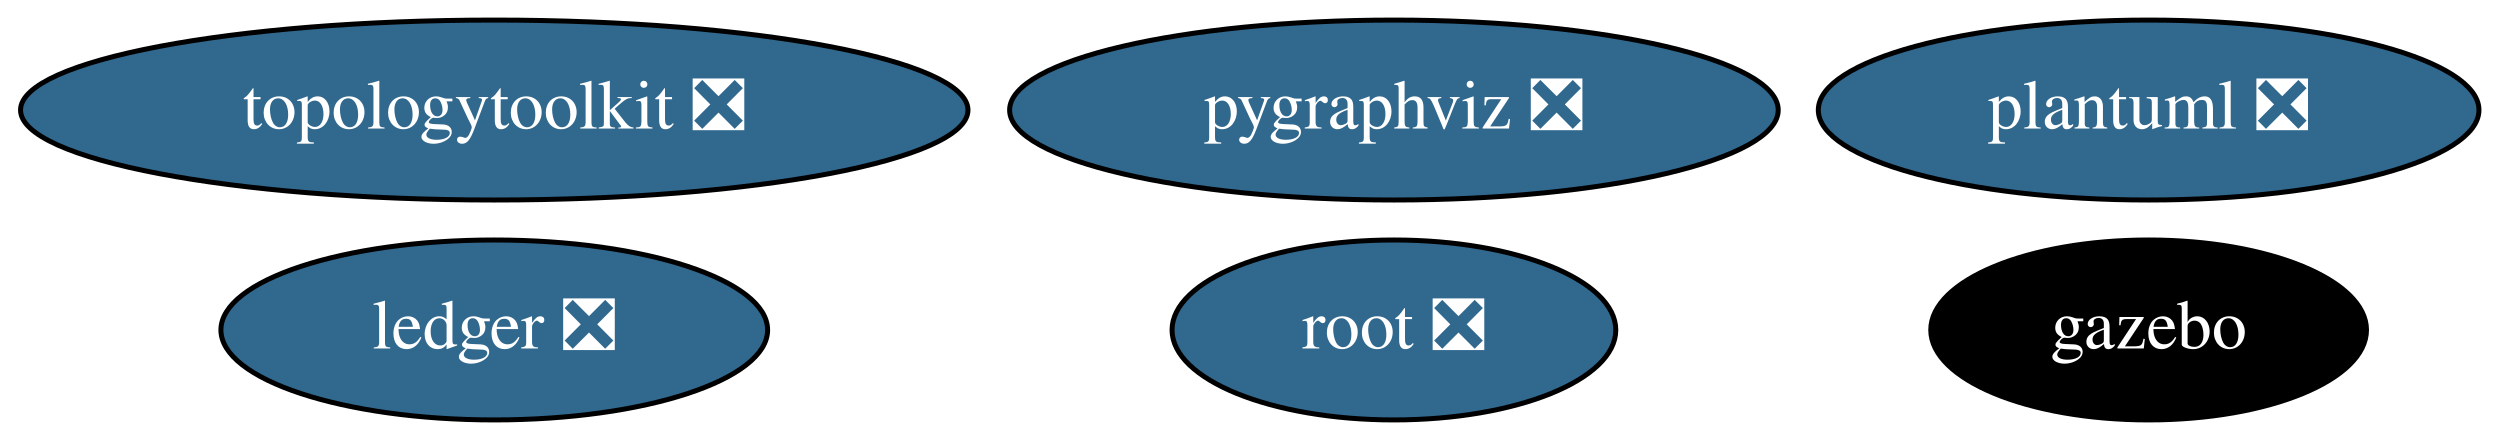
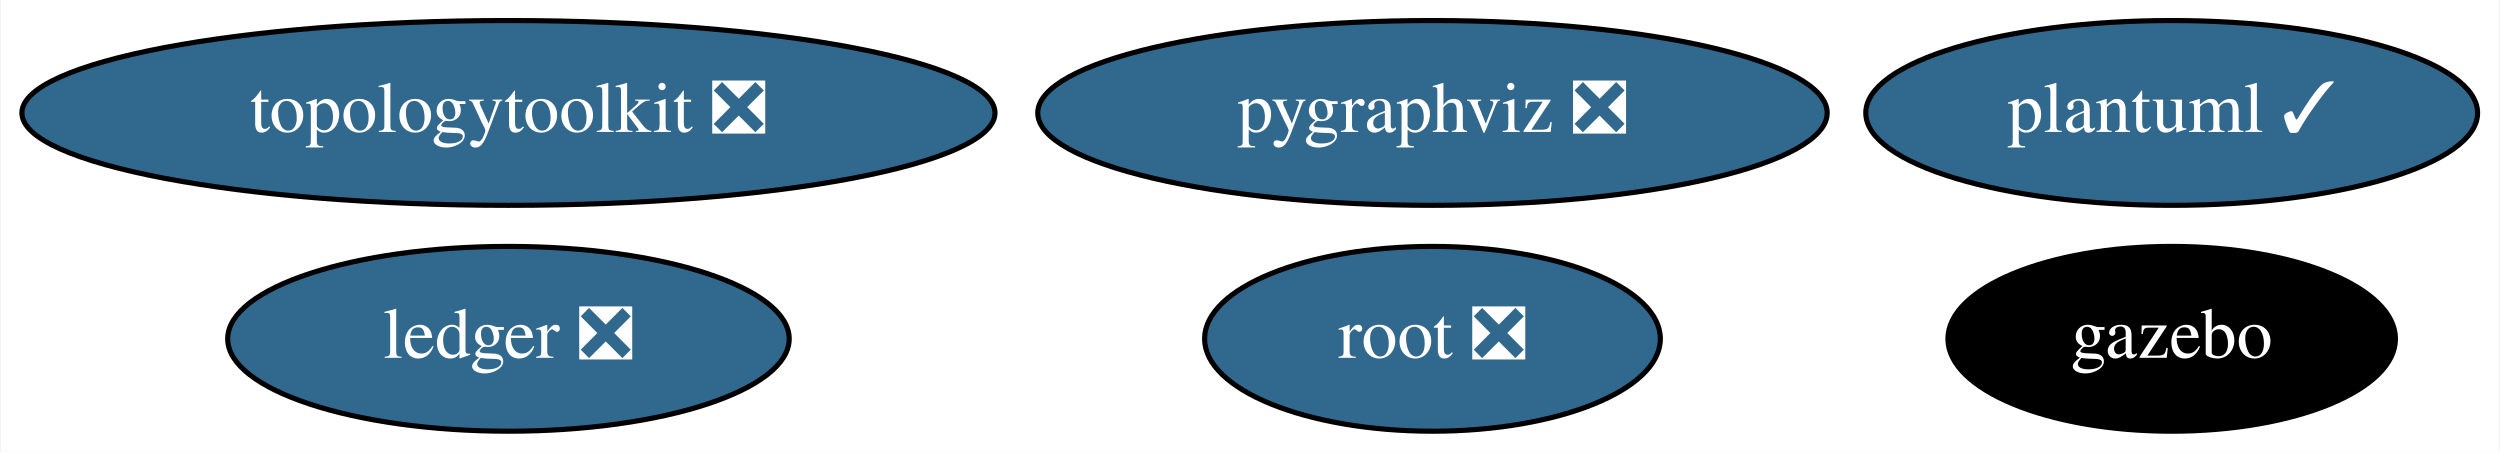
- <svg xmlns="http://www.w3.org/2000/svg" xmlns:xlink="http://www.w3.org/1999/xlink" width="500pt" height="88pt" viewBox="0.00 0.00 500.19 88.00">
+ <svg xmlns="http://www.w3.org/2000/svg" xmlns:xlink="http://www.w3.org/1999/xlink" width="487pt" height="88pt" viewBox="0.00 0.00 486.69 88.00">
  <g id="graph0" class="graph" transform="scale(1 1) rotate(0) translate(4 84)">
-     <polygon fill="white" stroke="transparent" points="-4,4 -4,-84 496.19,-84 496.19,4 -4,4" />
+     <polygon fill="white" stroke="transparent" points="-4,4 -4,-84 482.69,-84 482.69,4 -4,4" />
    <g id="node1" class="node">
      <g id="a_node1">
        <a xlink:href="https://github.com/conda-forge/pygraphviz-feedstock/pull/26" xlink:title="pygraphviz ❎">
          <ellipse fill="#31688e" stroke="black" cx="274.89" cy="-62" rx="76.89" ry="18" />
          <text text-anchor="middle" x="274.89" y="-58.3" font-family="Times,serif" font-size="14.00" fill="white">pygraphviz ❎</text>
        </a>
      </g>
    </g>
    <g id="node2" class="node">
      <g id="a_node2">
        <a xlink:href="https://github.com/conda-forge/root-feedstock/pull/165" xlink:title="root ❎">
          <ellipse fill="#31688e" stroke="black" cx="274.89" cy="-18" rx="44.39" ry="18" />
          <text text-anchor="middle" x="274.89" y="-14.3" font-family="Times,serif" font-size="14.00" fill="white">root ❎</text>
        </a>
      </g>
    </g>
    <g id="node3" class="node">
      <g id="a_node3">
        <a xlink:href="https://github.com/conda-forge/topologytoolkit-feedstock/pull/22" xlink:title="topologytoolkit ❎">
          <ellipse fill="#31688e" stroke="black" cx="94.89" cy="-62" rx="94.78" ry="18" />
          <text text-anchor="middle" x="94.89" y="-58.3" font-family="Times,serif" font-size="14.00" fill="white">topologytoolkit ❎</text>
        </a>
      </g>
    </g>
    <g id="node4" class="node">
      <g id="a_node4">
        <a xlink:href="https://github.com/conda-forge/ledger-feedstock/pull/15" xlink:title="ledger ❎">
          <ellipse fill="#31688e" stroke="black" cx="94.89" cy="-18" rx="54.69" ry="18" />
          <text text-anchor="middle" x="94.89" y="-14.3" font-family="Times,serif" font-size="14.00" fill="white">ledger ❎</text>
        </a>
      </g>
    </g>
    <g id="node5" class="node">
      <g id="a_node5">
        <a xlink:href="https://github.com/conda-forge/gazebo-feedstock" xlink:title="gazebo">
-           <ellipse fill="#000000" stroke="black" cx="425.89" cy="-18" rx="43.59" ry="18" />
-           <text text-anchor="middle" x="425.89" y="-14.3" font-family="Times,serif" font-size="14.00" fill="white">gazebo</text>
+           <ellipse fill="#000000" stroke="black" cx="418.89" cy="-18" rx="43.59" ry="18" />
+           <text text-anchor="middle" x="418.89" y="-14.3" font-family="Times,serif" font-size="14.00" fill="white">gazebo</text>
        </a>
      </g>
    </g>
    <g id="node6" class="node">
      <g id="a_node6">
-         <a xlink:href="https://github.com/conda-forge/plantuml-feedstock/pull/3" xlink:title="plantuml ❎">
-           <ellipse fill="#31688e" stroke="black" cx="425.89" cy="-62" rx="66.09" ry="18" />
-           <text text-anchor="middle" x="425.89" y="-58.3" font-family="Times,serif" font-size="14.00" fill="white">plantuml ❎</text>
+         <a xlink:href="https://github.com/conda-forge/plantuml-feedstock/pull/3" xlink:title="plantuml ✓">
+           <ellipse fill="#31688e" stroke="black" cx="418.89" cy="-62" rx="59.59" ry="18" />
+           <text text-anchor="middle" x="418.89" y="-58.3" font-family="Times,serif" font-size="14.00" fill="white">plantuml ✓</text>
        </a>
      </g>
    </g>
  </g>
</svg>
